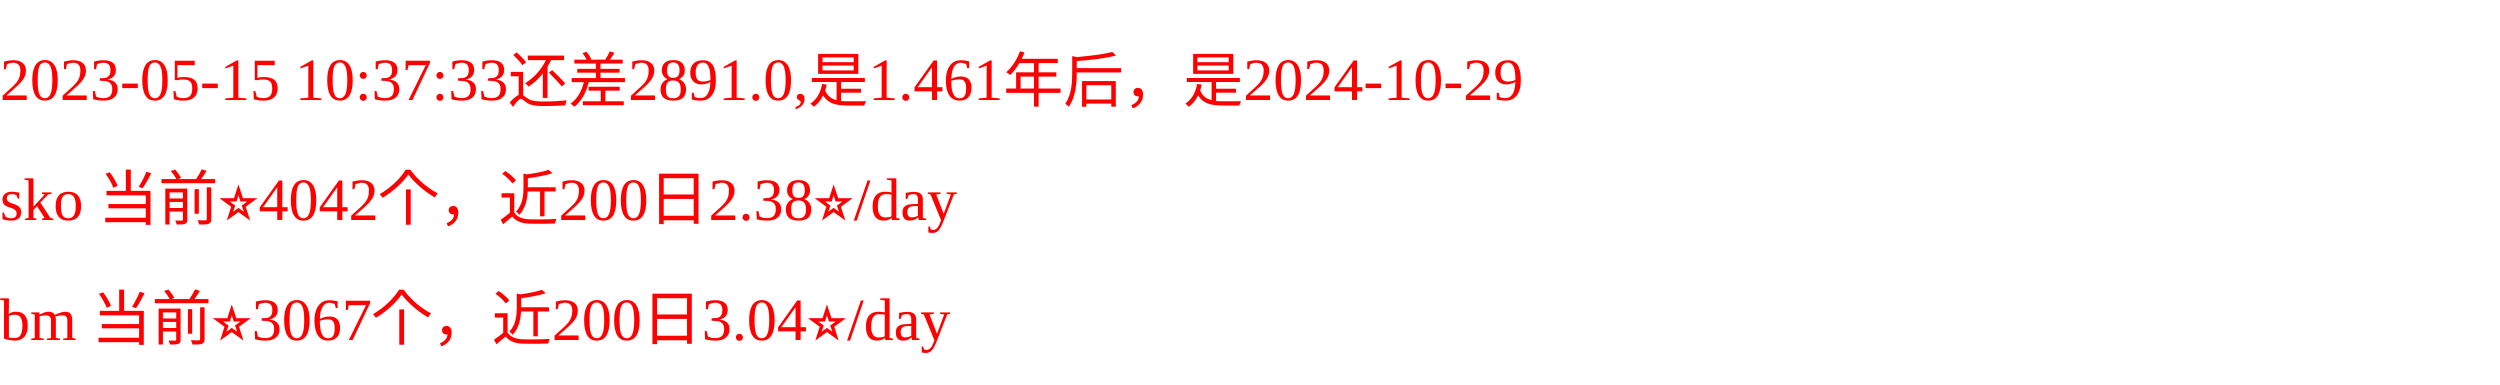
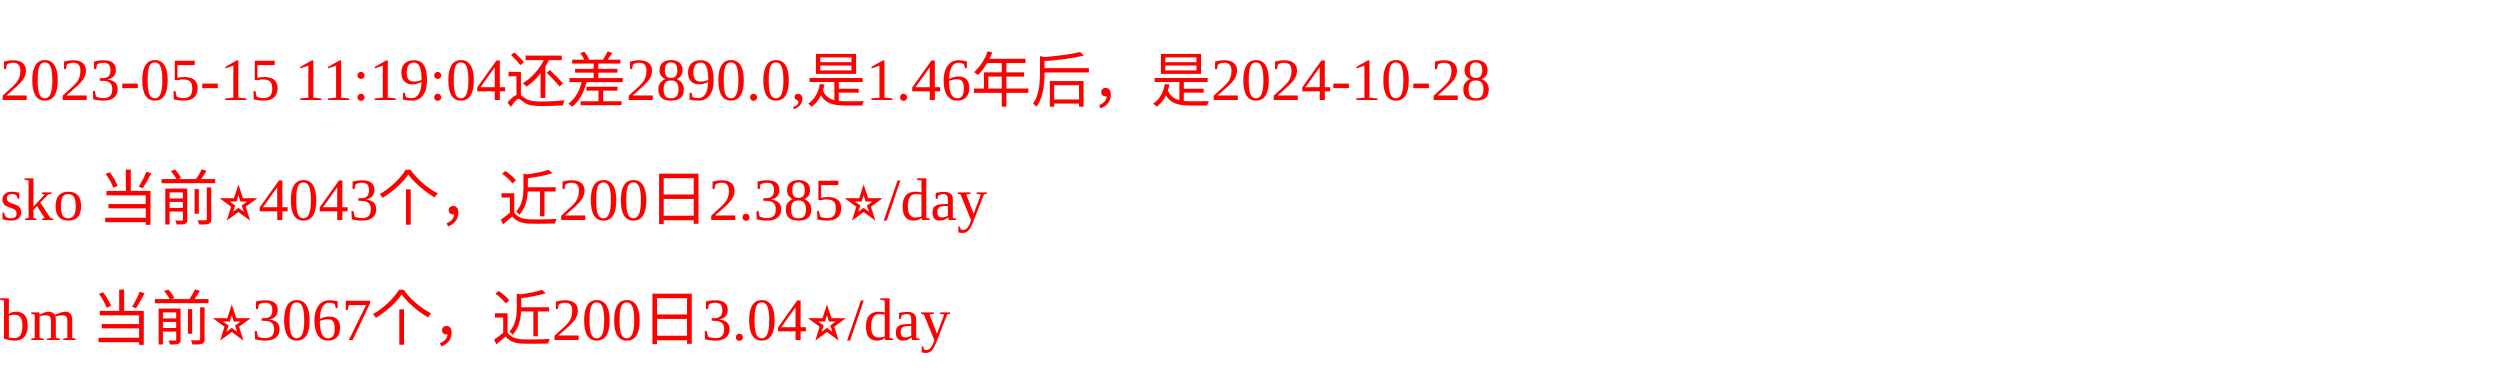
<svg xmlns="http://www.w3.org/2000/svg" width="500px" height="77px" fill="red">
-   <text y="20" fill="red">2023-05-15 10:37:33还差2891.0,是1.461年后，是2024-10-29</text>
-   <text y="44" fill="red">sko 当前⭐️4042个，近200日2.38⭐️/day</text>
+   <text y="20" fill="red">2023-05-15 11:19:04还差2890.0,是1.46年后，是2024-10-28</text>
+   <text y="44" fill="red">sko 当前⭐️4043个，近200日2.385⭐️/day</text>
  <text y="68" fill="red">bm 当前⭐️3067个，近200日3.04⭐️/day</text>
</svg>
